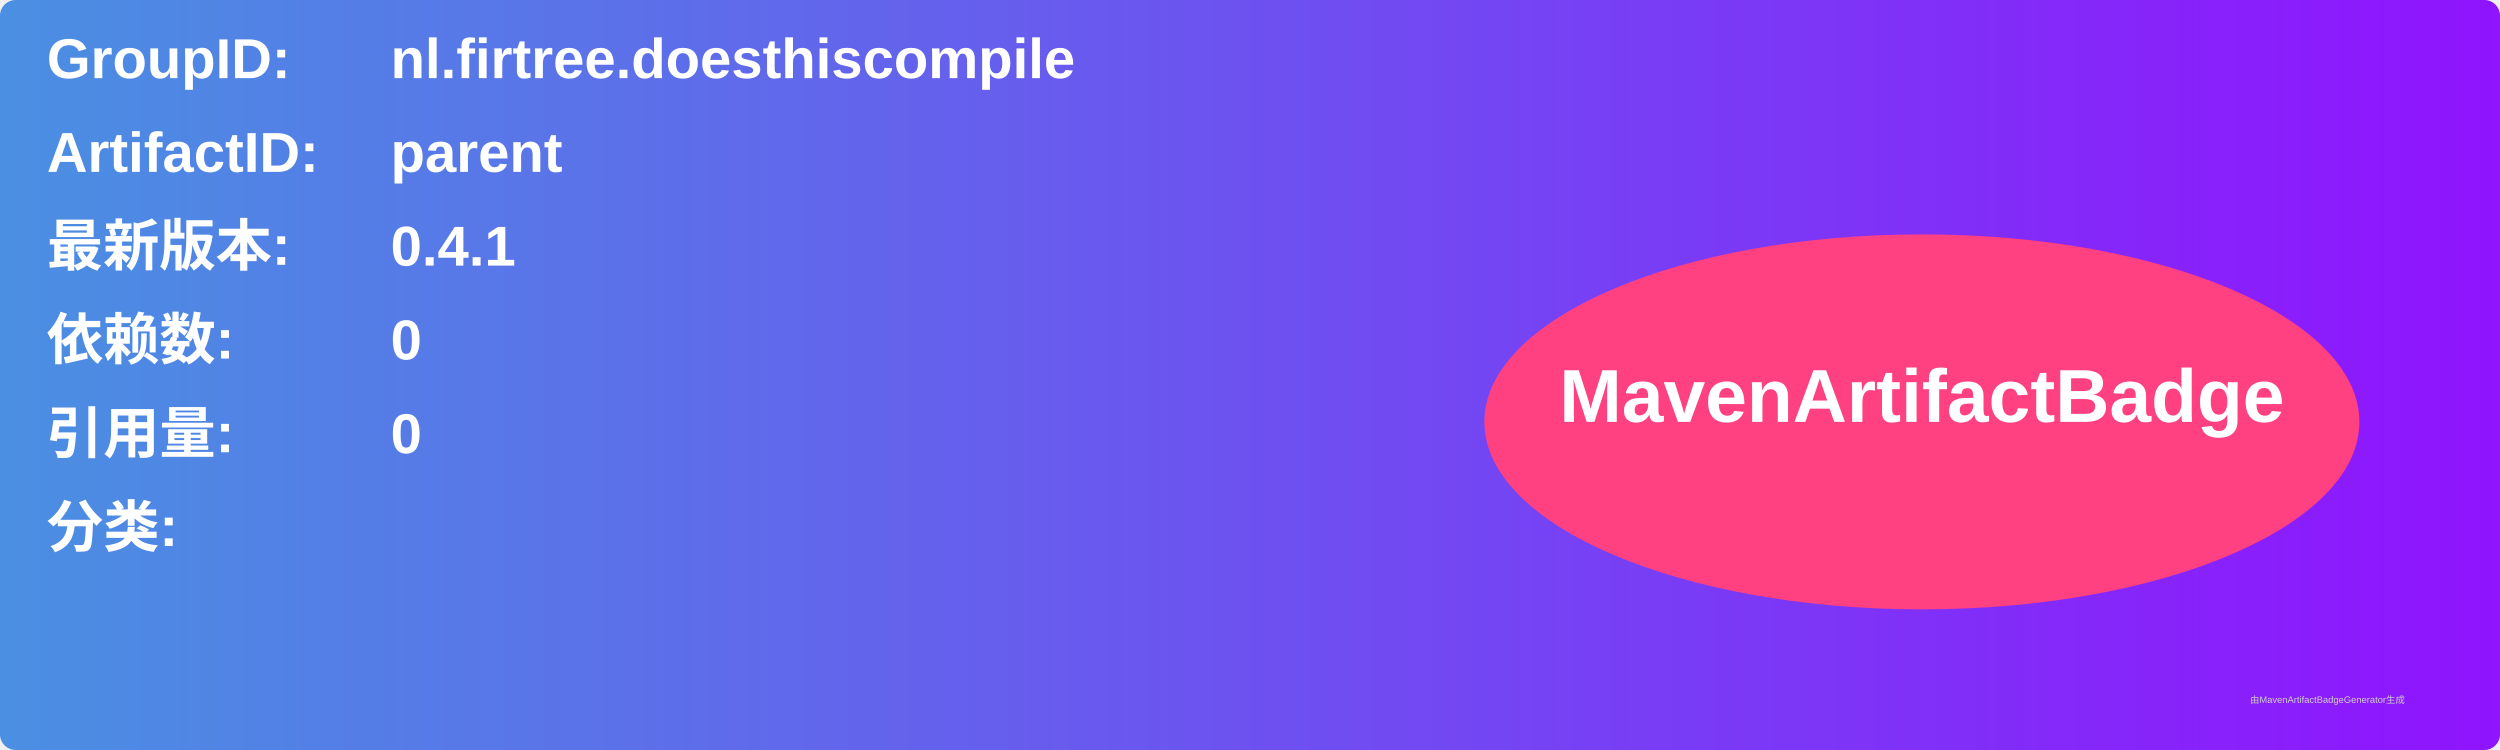
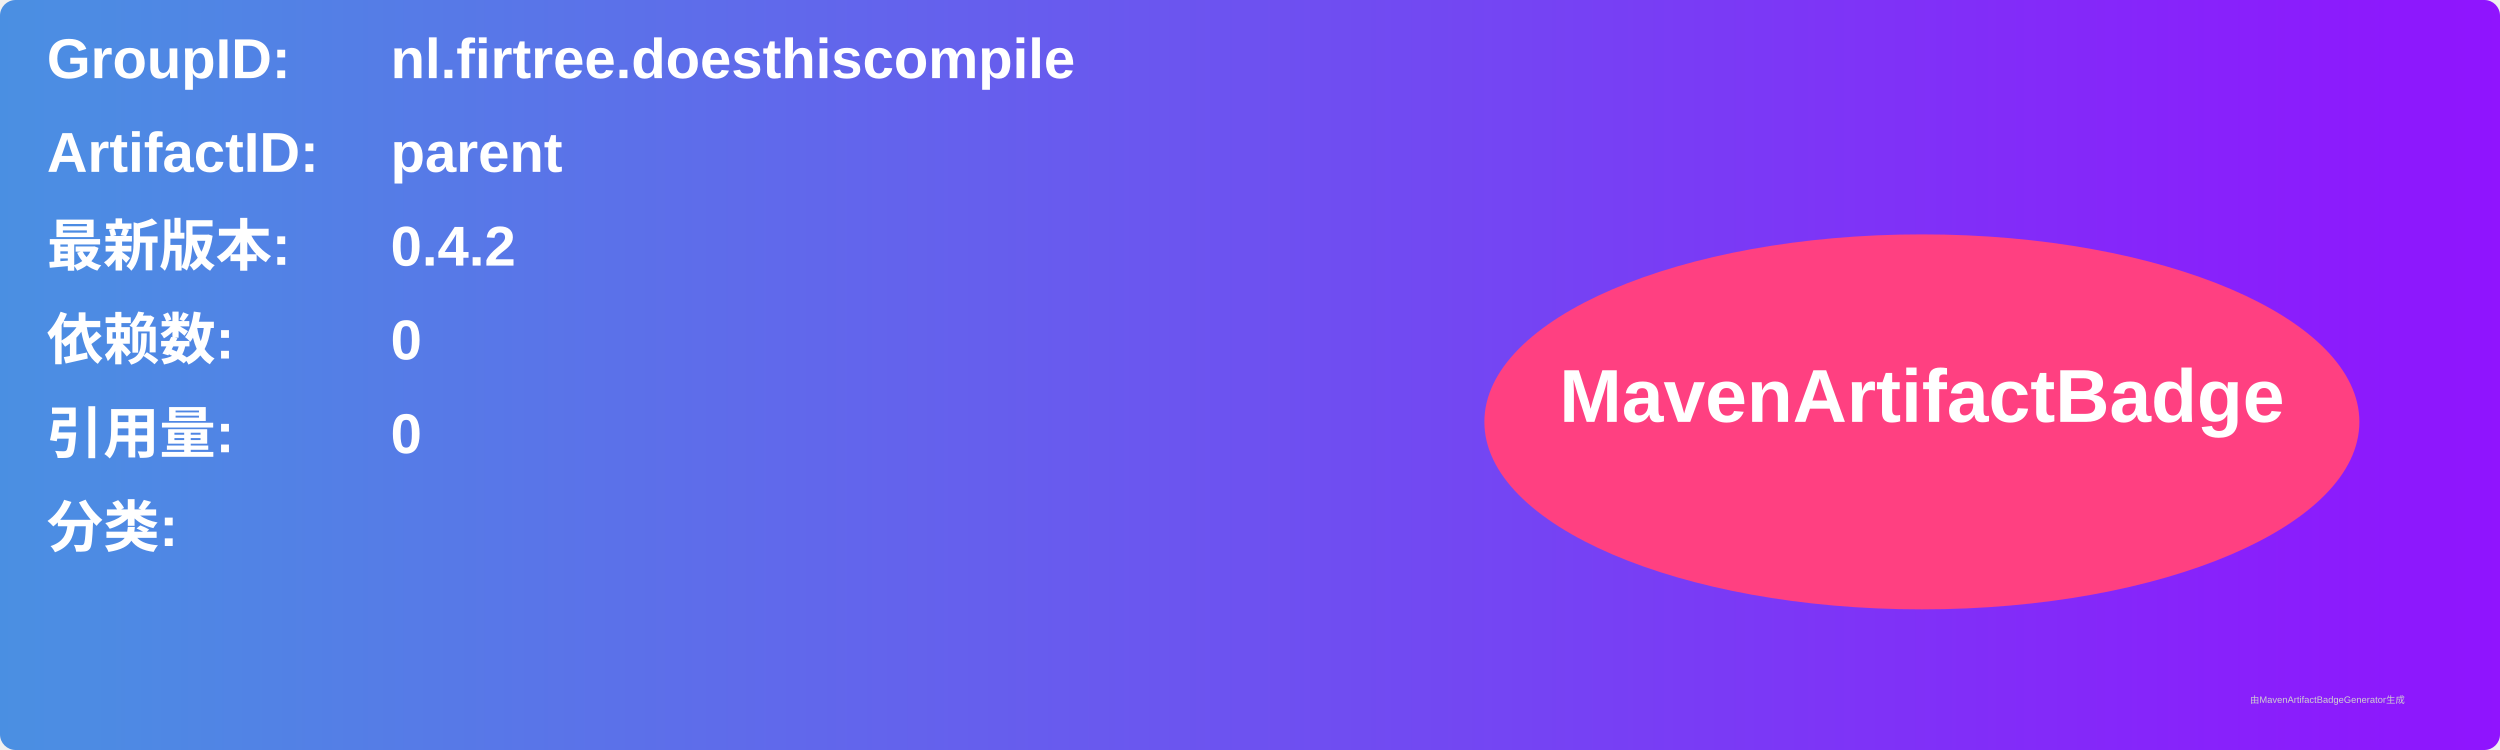
<svg xmlns="http://www.w3.org/2000/svg" width="800" height="240" viewBox="0 0 800 240">
  <linearGradient id="grad" x1="0%" y1="0%" x2="100%" y2="0%">
    <stop offset="0%" stop-color="#4a90e2" />
    <stop offset="100%" stop-color="#9013fe" />
  </linearGradient>
  <rect width="100%" height="100%" rx="5" ry="5" fill="url(#grad)" />
  <g transform="translate(15, 15)">
    <text x="0" y="10" font-family="Arial" font-size="18" fill="white" font-weight="bold" width="260">GroupID:</text>
    <text x="110" y="10" font-family="Arial" font-size="18" fill="white" font-weight="bold" width="460">nl.firtree.doesthiscompile</text>
    <text x="0" y="40" font-family="Arial" font-size="18" fill="white" font-weight="bold" width="260">ArtifactID:</text>
    <text x="110" y="40" font-family="Arial" font-size="18" fill="white" font-weight="bold" width="460">parent</text>
    <text x="0" y="70" font-family="Arial" font-size="18" fill="white" font-weight="bold">最新版本:</text>
    <text x="110" y="70" font-family="Arial" font-size="18" fill="white" font-weight="bold">
-       <tspan font-weight="bold">0.4.1</tspan>
+       <tspan font-weight="bold">0.4.2</tspan>
    </text>
    <text x="0" y="100" font-family="Arial" font-size="18" fill="white" font-weight="bold">依赖数: </text>
    <text x="110" y="100" font-family="Arial" font-size="18" fill="white">
      <tspan font-weight="bold">0</tspan>
    </text>
    <text x="0" y="130" font-family="Arial" font-size="18" fill="white" font-weight="bold">引用量: </text>
    <text x="110" y="130" font-family="Arial" font-size="18" fill="white">
      <tspan font-weight="bold">0</tspan>
    </text>
    <text x="0" y="160" font-family="Arial" font-size="18" fill="white" font-weight="bold">分类:</text>
    <text x="10" y="190" font-family="Arial" font-size="10" fill="white">
      <tspan font-weight="bold" />
    </text>
    <ellipse cx="600" cy="120" rx="140" ry="60" fill="#ff4081" />
    <text x="600" y="120" text-anchor="middle" font-family="Arial" font-size="24" fill="white" font-weight="bold">MavenArtifactBadge</text>
  </g>
  <text x="720" y="225" font-family="Arial" font-size="3" fill="#d0d0d0">由MavenArtifactBadgeGenerator生成</text>
</svg>
